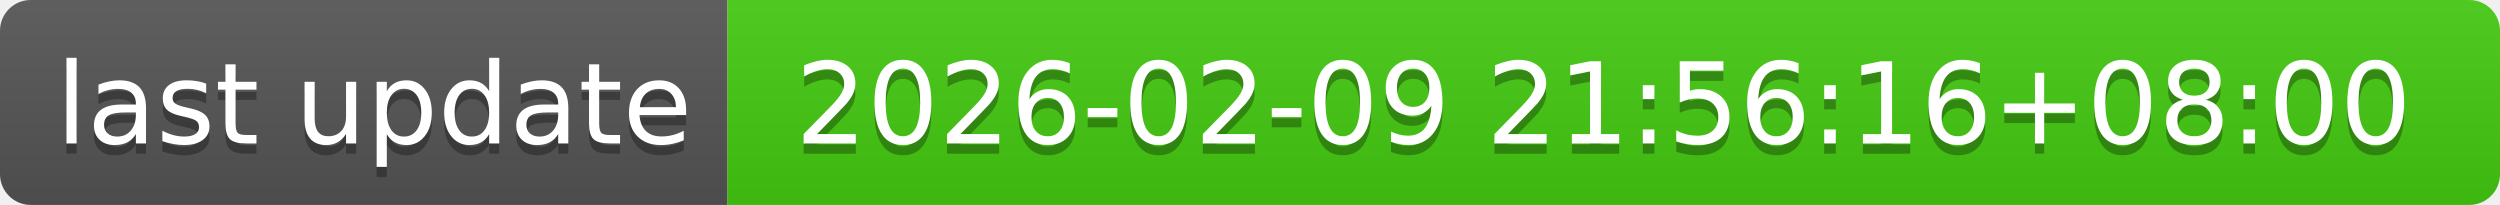
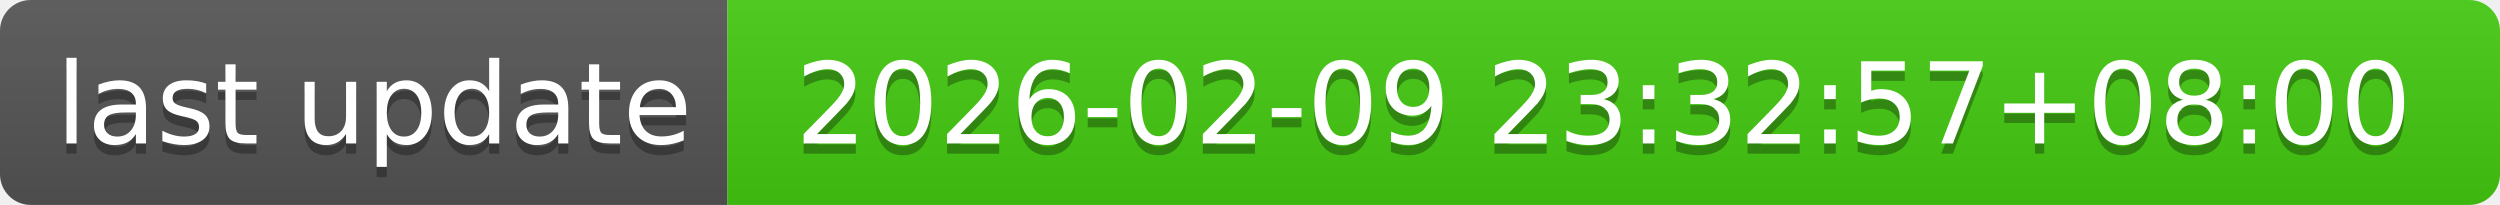
- <svg xmlns="http://www.w3.org/2000/svg" width="244" height="20" role="img" aria-label="last update: 2026-02-09 21:56:16+08:00">
+ <svg xmlns="http://www.w3.org/2000/svg" width="244" height="20" role="img" aria-label="last update: 2026-02-09 23:32:57+08:00">
  <linearGradient id="s" x2="0" y2="100%">
    <stop offset="0" stop-color="#bbb" stop-opacity=".1" />
    <stop offset="1" stop-opacity=".1" />
  </linearGradient>
  <clipPath id="r">
    <rect width="244" height="20" rx="3" fill="#fff" />
  </clipPath>
  <g clip-path="url(#r)">
    <rect width="71" height="20" fill="#555" />
    <rect x="71" width="173" height="20" fill="#4c1" />
    <rect width="244" height="20" fill="url(#s)" />
  </g>
  <g fill="#fff" text-anchor="middle" font-family="Verdana,Geneva,DejaVu Sans,sans-serif" text-rendering="geometricPrecision" font-size="110">
    <text aria-hidden="true" x="365" y="150" fill="#010101" fill-opacity=".3" transform="scale(.1)" textLength="610">last update</text>
    <text x="365" y="140" transform="scale(.1)" fill="#fff" textLength="610">last update</text>
-     <text aria-hidden="true" x="1565" y="150" fill="#010101" fill-opacity=".3" transform="scale(.1)" textLength="1630">2026-02-09 21:56:16+08:00</text>
-     <text x="1565" y="140" transform="scale(.1)" fill="#fff" textLength="1630">2026-02-09 21:56:16+08:00</text>
+     <text aria-hidden="true" x="1565" y="150" fill="#010101" fill-opacity=".3" transform="scale(.1)" textLength="1630">2026-02-09 23:32:57+08:00</text>
+     <text x="1565" y="140" transform="scale(.1)" fill="#fff" textLength="1630">2026-02-09 23:32:57+08:00</text>
  </g>
</svg>
